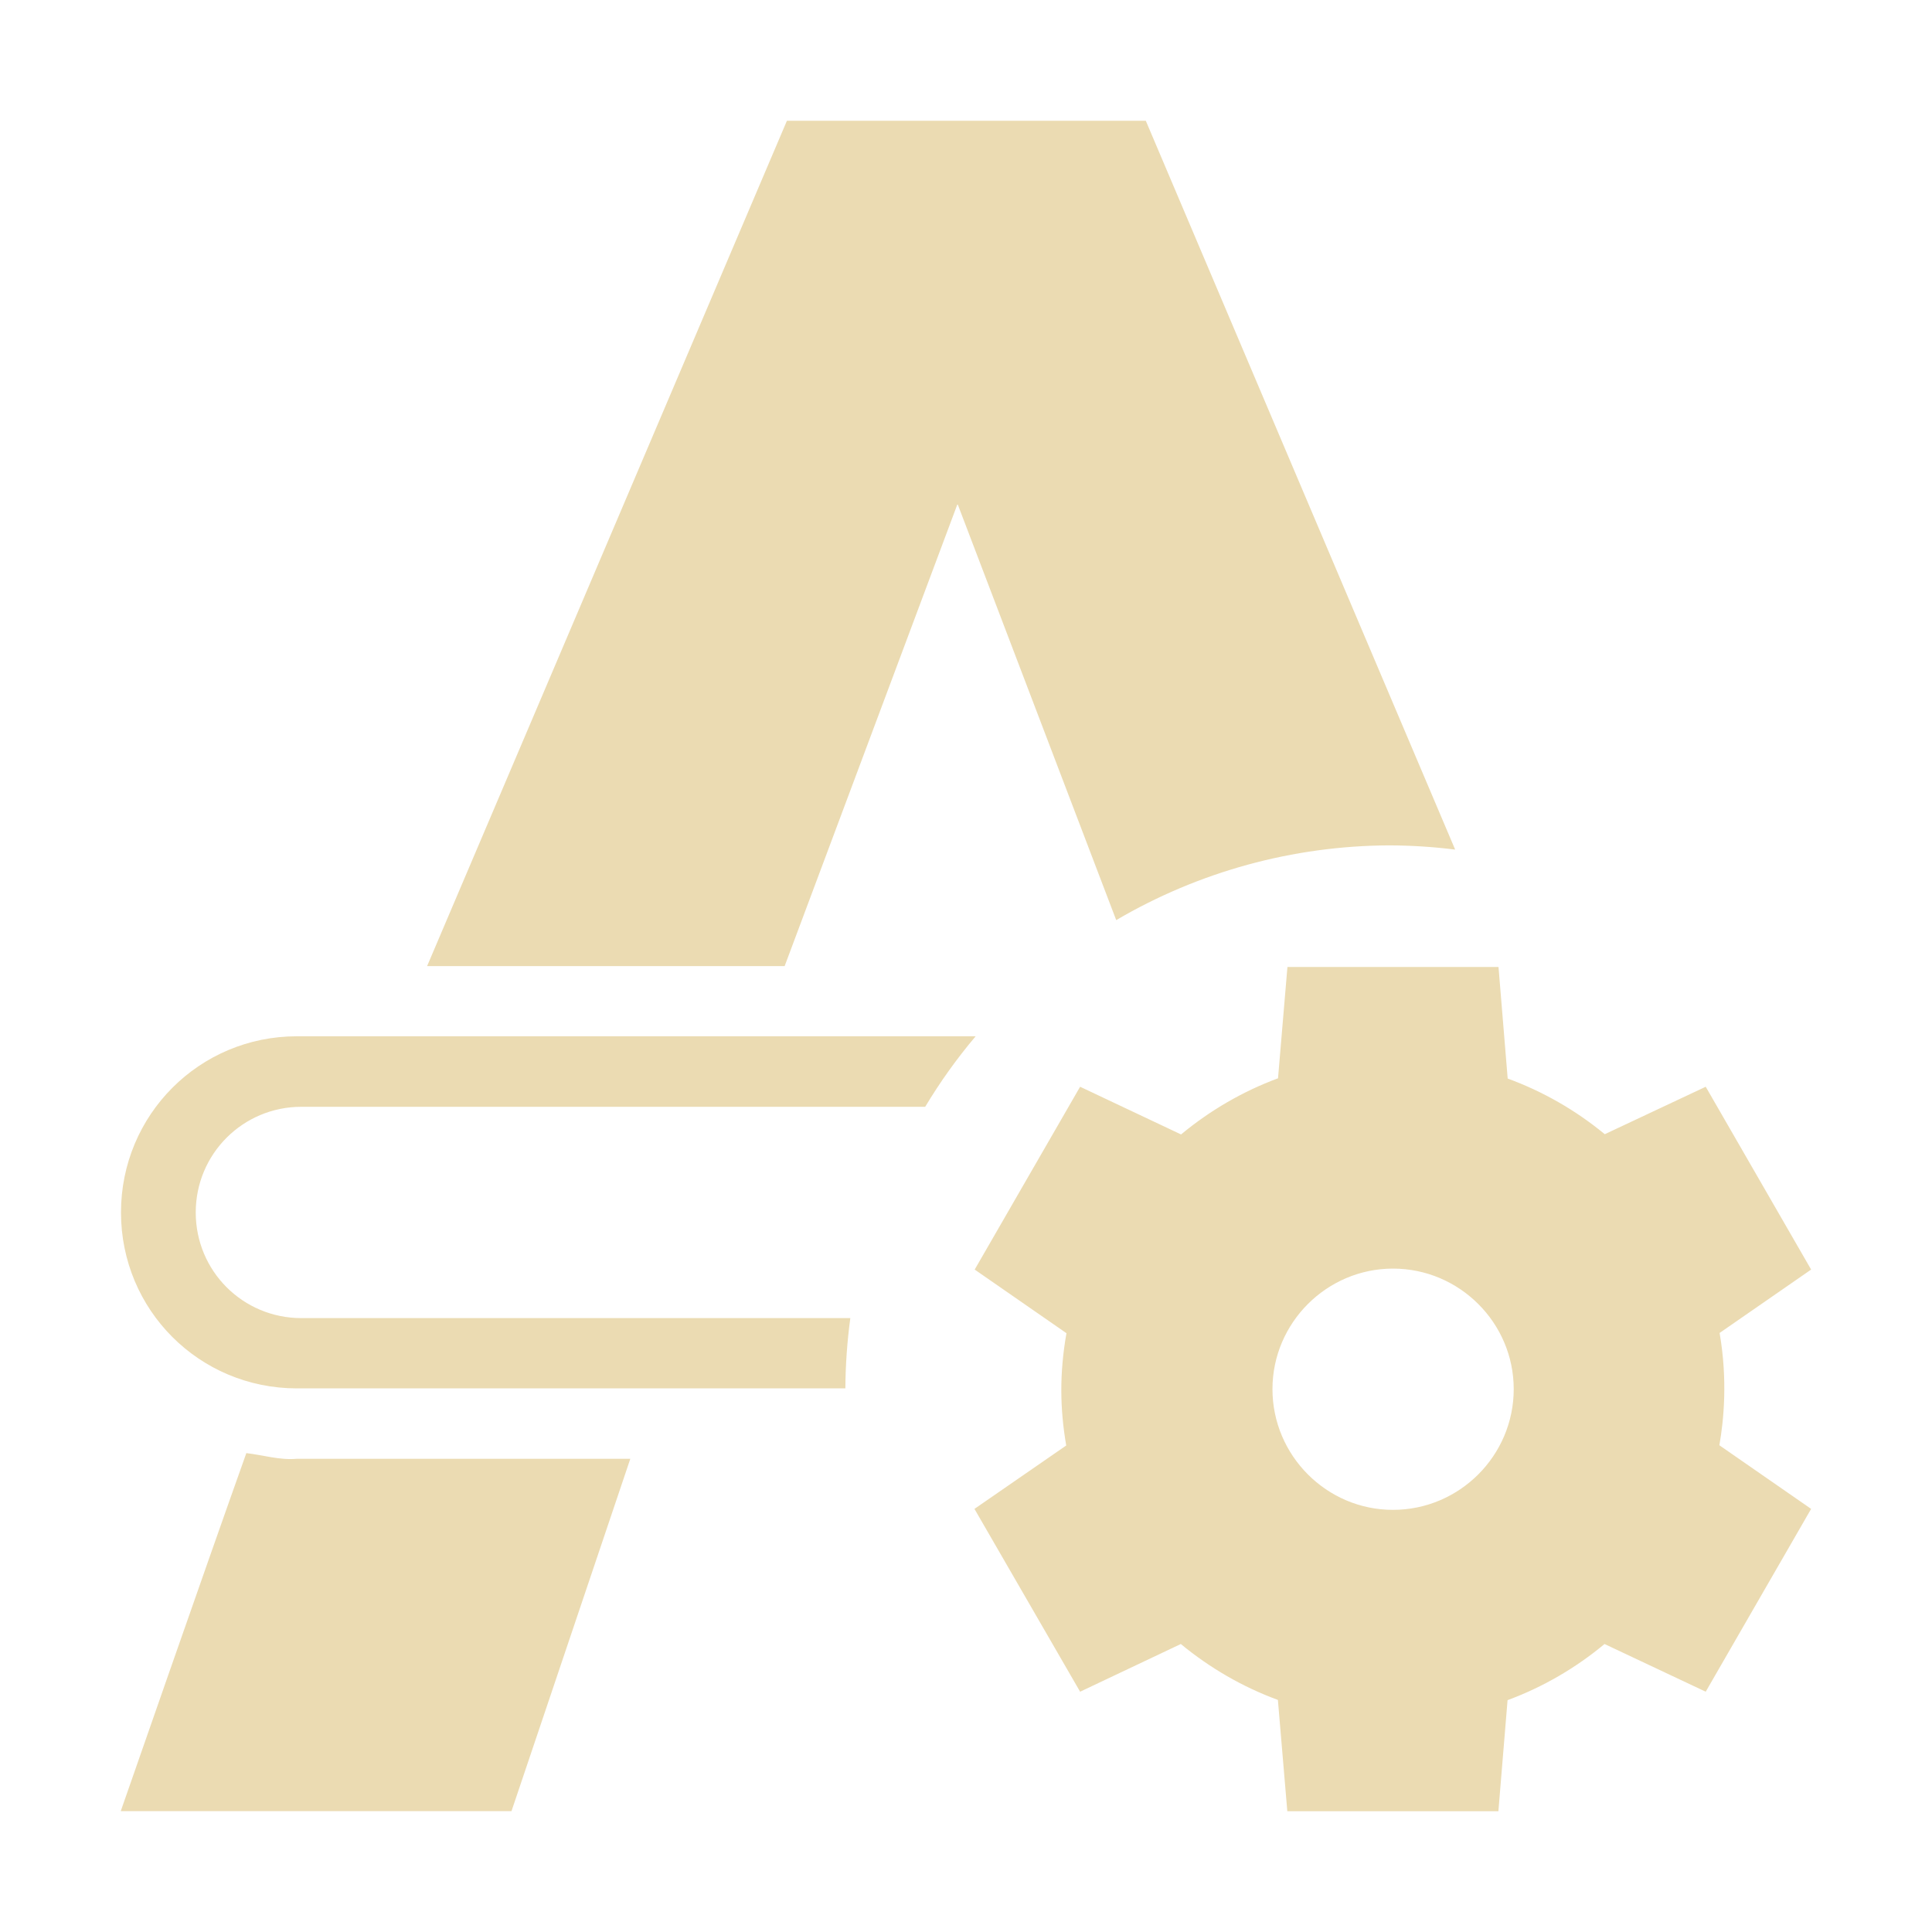
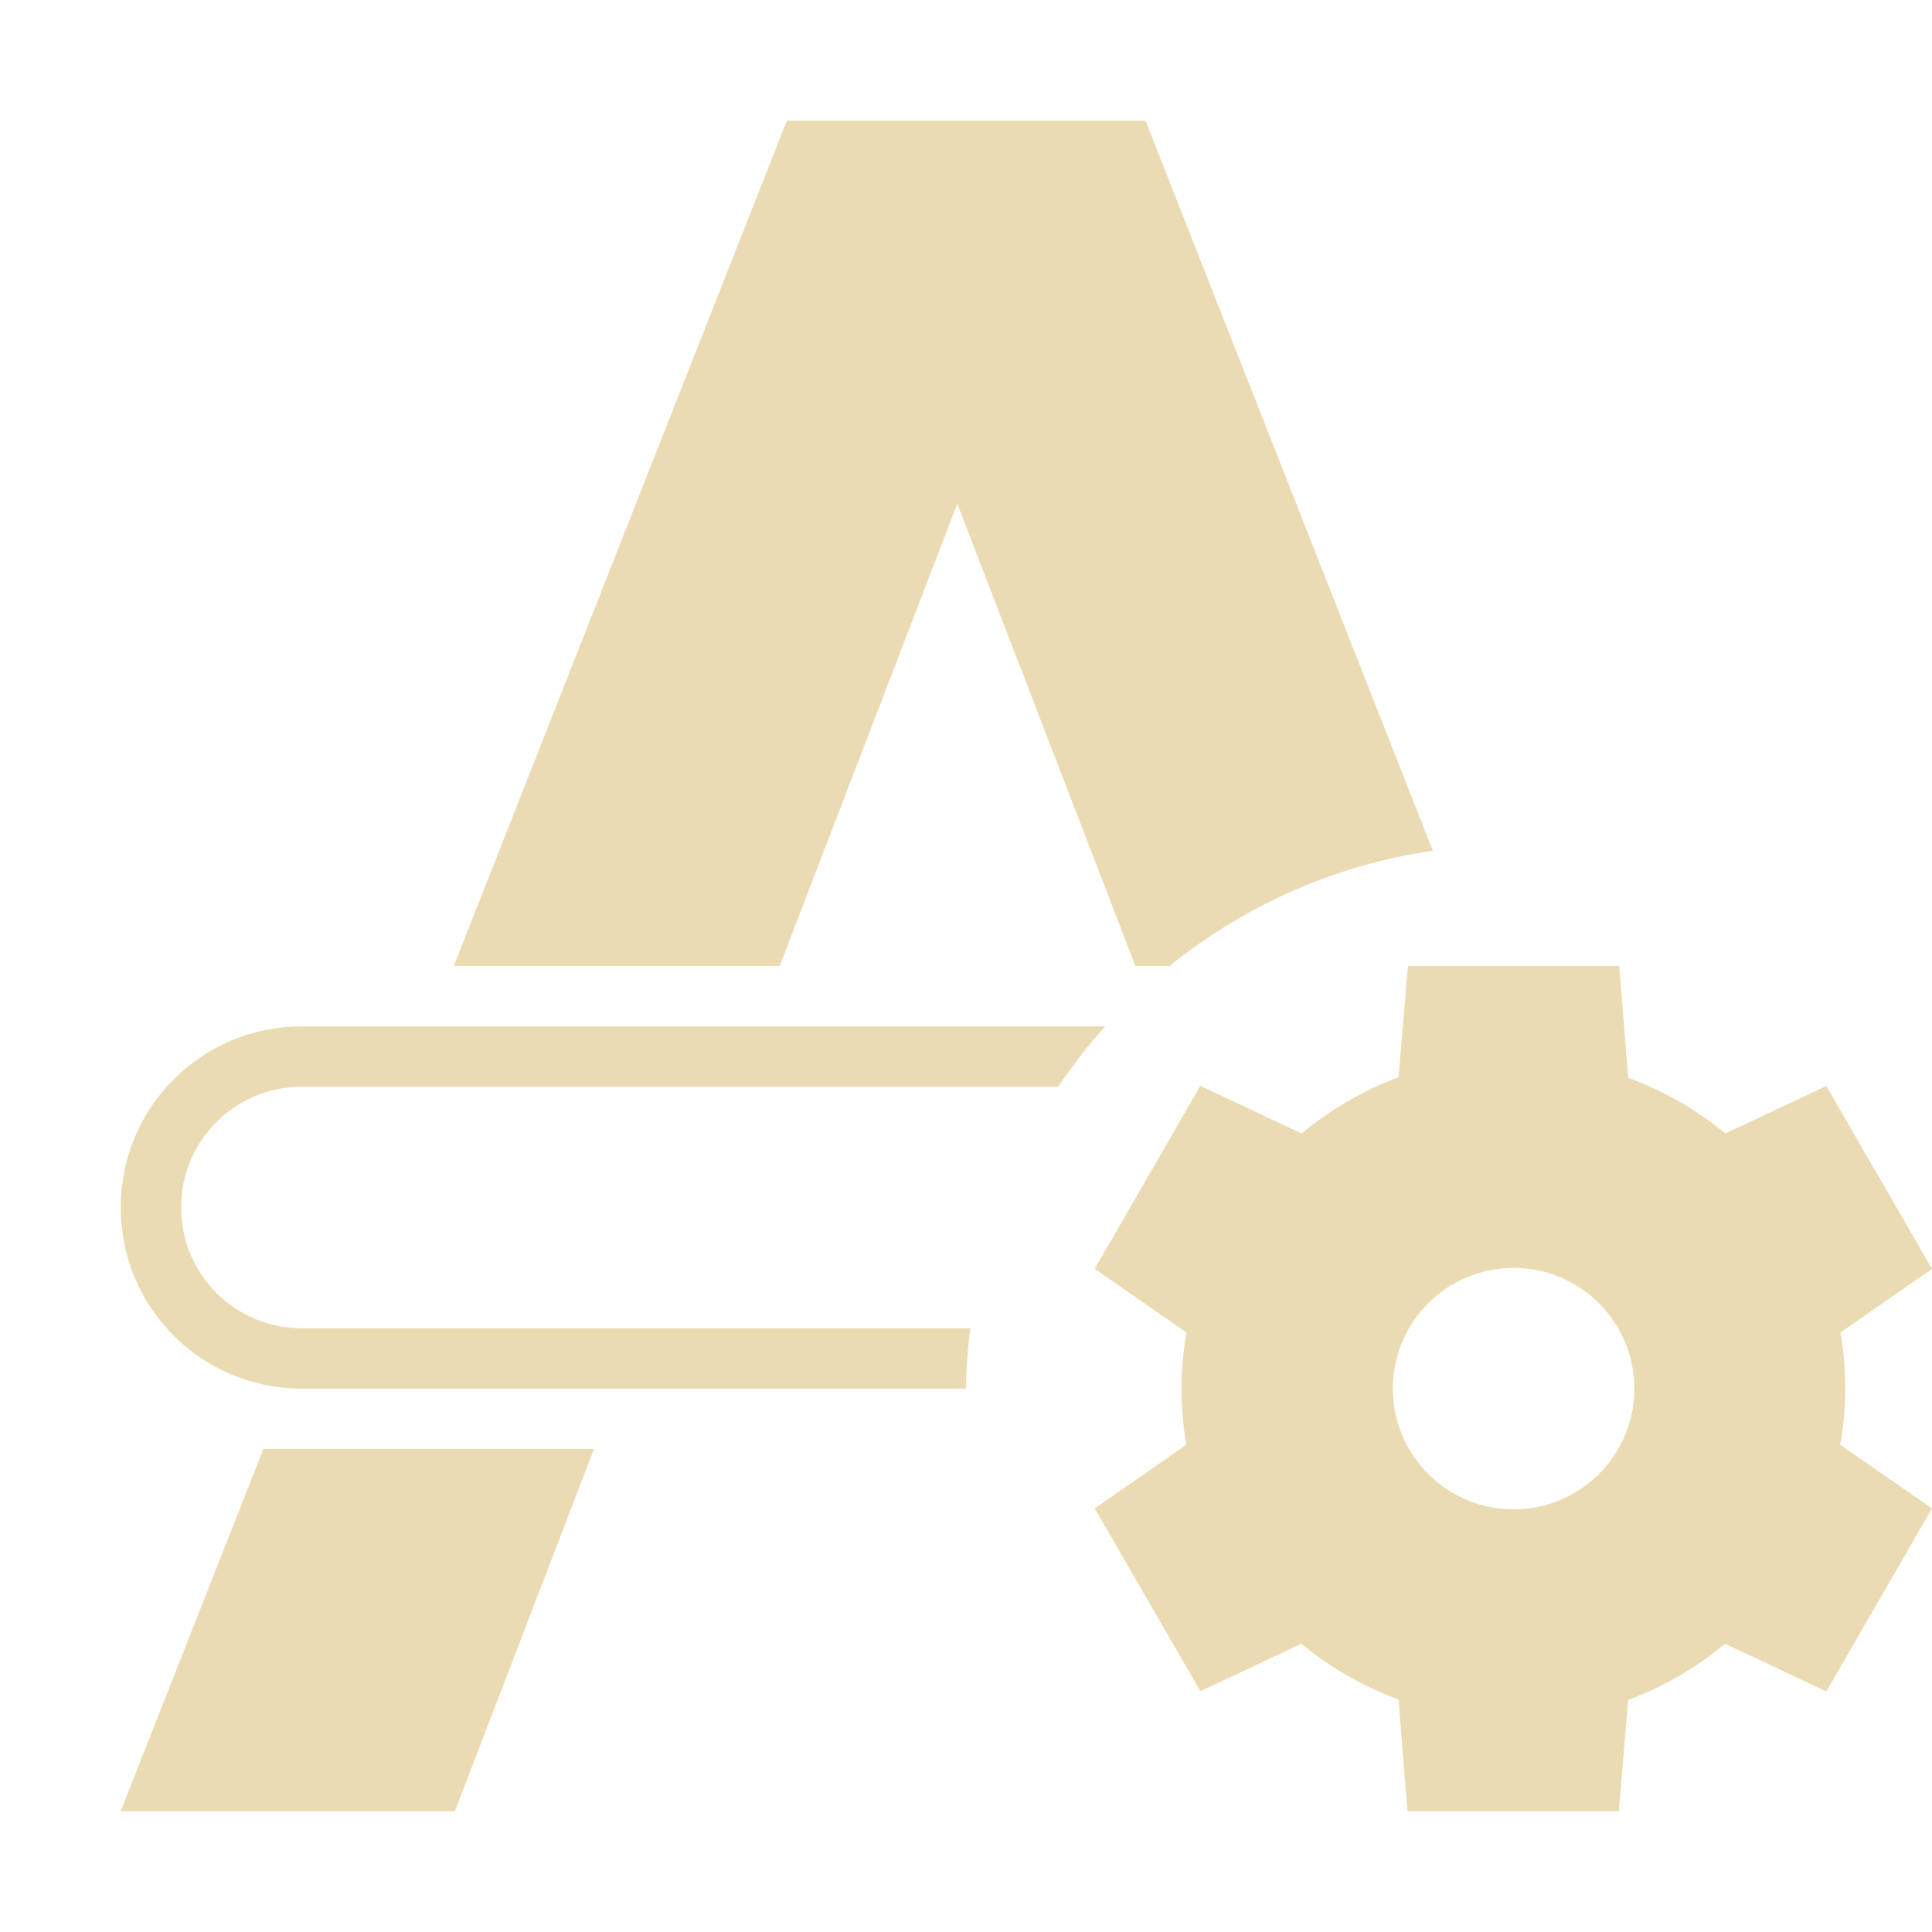
<svg xmlns="http://www.w3.org/2000/svg" width="16" height="16" version="1.1">
  <defs>
-     <style type="text/css" id="current-color-scheme">.ColorScheme-Text { color:#ebdbb2; } .ColorScheme-Highlight { color:#458588; }</style>
+     <style id="current-color-scheme" type="text/css">.ColorScheme-Text { color:#ebdbb2; } .ColorScheme-Highlight { color:#458588; }</style>
  </defs>
-   <path class="ColorScheme-Text" fill="currentColor" d="m6.517 1-2.98 7.001h2.961l1.432-3.828 1.314 3.447c0.685-0.402 1.464-0.615 2.258-0.619 0.183 5.185e-4 0.367 0.012 0.549 0.035l-2.562-6.036zm4.145 7.008c-0.026 0.307-0.052 0.615-0.078 0.922-0.292 0.108-0.563 0.266-0.803 0.465l-0.836-0.395-0.873 1.514 0.76 0.527c-0.059 0.333-0.054 0.628-0.002 0.93l-0.76 0.525 0.875 1.514 0.834-0.395c0.24 0.198 0.512 0.356 0.804 0.463l0.078 0.922h1.748l0.076-0.92c0.292-0.108 0.564-0.266 0.803-0.465l0.838 0.395 0.873-1.514-0.76-0.527c0.037-0.209 0.069-0.543 0.002-0.93l0.758-0.525-0.873-1.514-0.836 0.393c-0.24-0.198-0.512-0.354-0.804-0.461l-0.076-0.924zm-8.203 0.574c-0.808 0-1.457 0.651-1.457 1.459 0 0.808 0.649 1.457 1.457 1.457h4.542c0.001-0.195 0.015-0.389 0.041-0.582h-4.546c-0.485 0-0.875-0.39-0.875-0.875 0-0.484 0.39-0.875 0.875-0.875h5.166c0.123-0.205 0.263-0.401 0.418-0.584h-1.683zm9.077 1.924c0.549-2.07e-4 1 0.448 1 0.998 0 0.551-0.45 1-1 1-0.549 2.07e-4 -0.998-0.45-0.998-1 0-0.549 0.45-0.998 0.998-0.998zm-9.497 1.529v2e-3c-0.335 0.939-1.039 2.962-1.039 2.962h3.236l0.984-2.918h-2.761c-0.142 0.013-0.28-0.031-0.42-0.047z" />
+   <path class="ColorScheme-Text" d="m6.516 1-2.758 7h2.699l1.471-3.828 1.475 3.828h0.283c0.628-0.508 1.381-0.838 2.18-0.955l-2.379-6.045zm5.144 7-0.078 0.922c-0.292 0.108-0.563 0.266-0.803 0.465l-0.838-0.395-0.875 1.516 0.76 0.527c-0.027 0.153-0.041 0.309-0.041 0.465-1.71e-4 0.156 0.013 0.311 0.039 0.465l-0.758 0.527 0.875 1.514 0.836-0.393c0.24 0.198 0.512 0.354 0.805 0.461l0.074 0.926h1.75l0.078-0.922c0.292-0.108 0.563-0.266 0.803-0.465l0.838 0.395 0.875-1.516-0.76-0.527c0.027-0.153 0.041-0.309 0.041-0.465 1.72e-4 -0.156-0.013-0.311-0.039-0.465l0.758-0.527-0.875-1.514-0.836 0.393c-0.24-0.198-0.512-0.354-0.805-0.461l-0.074-0.926zm-9.16 0.5c-0.831 0-1.5 0.669-1.5 1.5s0.669 1.5 1.5 1.5h5.5c0.002-0.167 0.014-0.334 0.035-0.5h-5.535c-0.554 0-1-0.446-1-1s0.446-1 1-1h6.264c0.118-0.176 0.248-0.343 0.389-0.5zm10.035 2c0.552-1.03e-4 1 0.448 1 1 1.03e-4 0.552-0.448 1-1 1-0.552 1.03e-4 -1-0.448-1-1-1.03e-4 -0.552 0.448-1 1-1zm-10.354 1.5-1.182 3h2.768l1.152-3z" fill="currentColor" />
</svg>
